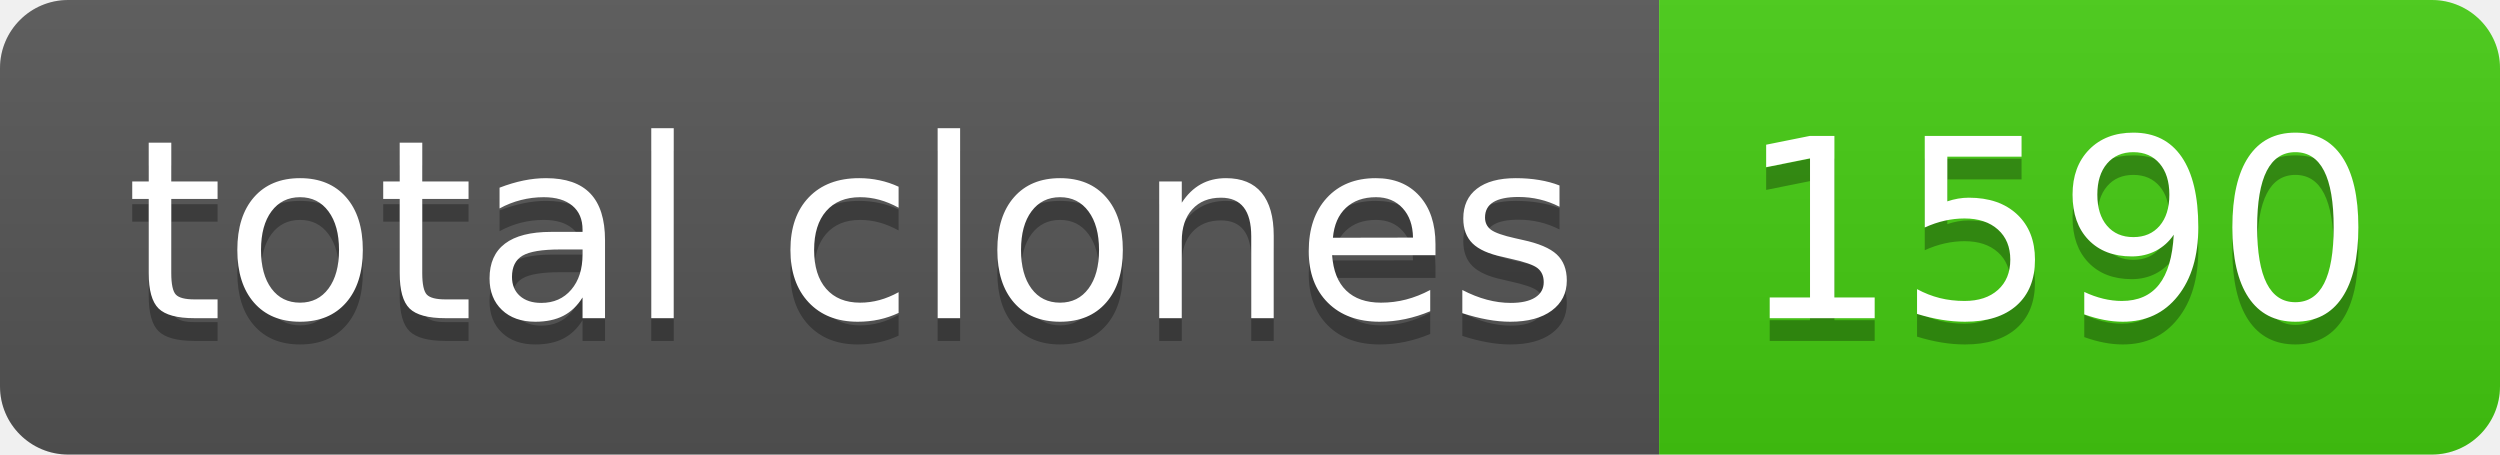
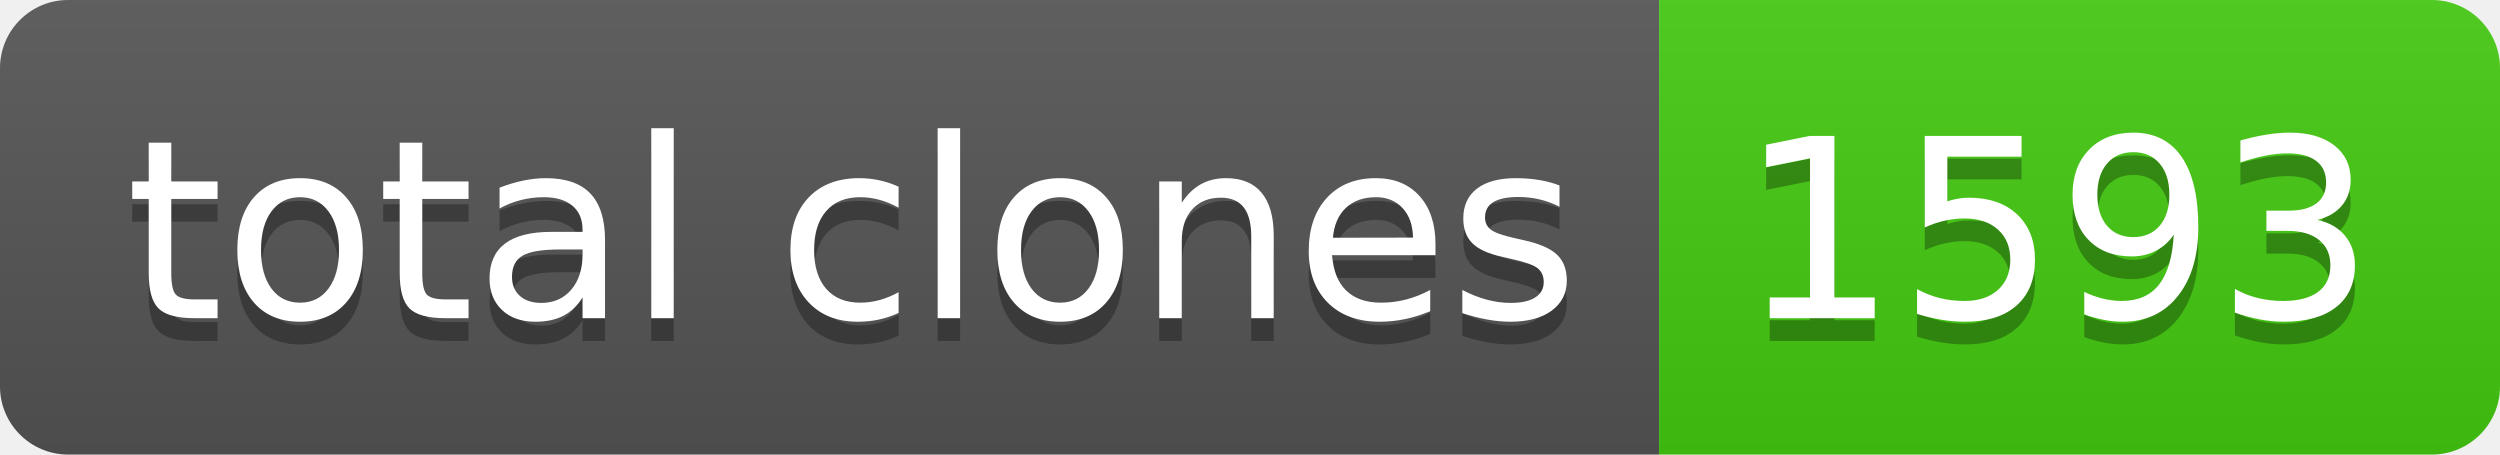
- <svg xmlns="http://www.w3.org/2000/svg" width="110" height="20" role="img" aria-label="total clones: 1590">
+ <svg xmlns="http://www.w3.org/2000/svg" width="110" height="20" role="img" aria-label="total clones: 1593">
  <linearGradient id="s" x2="0" y2="100%">
    <stop offset="0" stop-color="#bbb" stop-opacity=".1" />
    <stop offset="1" stop-opacity=".1" />
  </linearGradient>
  <clipPath id="r">
    <rect width="110" height="20" rx="3" fill="#fff" />
  </clipPath>
  <g clip-path="url(#r)">
    <rect width="73" height="20" fill="#555" />
    <rect x="73" width="37" height="20" fill="#4c1" />
    <rect width="110" height="20" fill="url(#s)" />
  </g>
  <g fill="#fff" text-anchor="middle" font-family="Verdana,Geneva,DejaVu Sans,sans-serif" text-rendering="geometricPrecision" font-size="110">
    <text aria-hidden="true" x="375" y="150" fill="#010101" fill-opacity=".3" transform="scale(.1)" textLength="630">total clones</text>
    <text x="375" y="140" transform="scale(.1)" fill="#fff" textLength="630">total clones</text>
-     <text aria-hidden="true" x="905" y="150" fill="#010101" fill-opacity=".3" transform="scale(.1)" textLength="270">1590</text>
-     <text x="905" y="140" transform="scale(.1)" fill="#fff" textLength="270">1590</text>
+     <text aria-hidden="true" x="905" y="150" fill="#010101" fill-opacity=".3" transform="scale(.1)" textLength="270">1593</text>
+     <text x="905" y="140" transform="scale(.1)" fill="#fff" textLength="270">1593</text>
  </g>
</svg>
